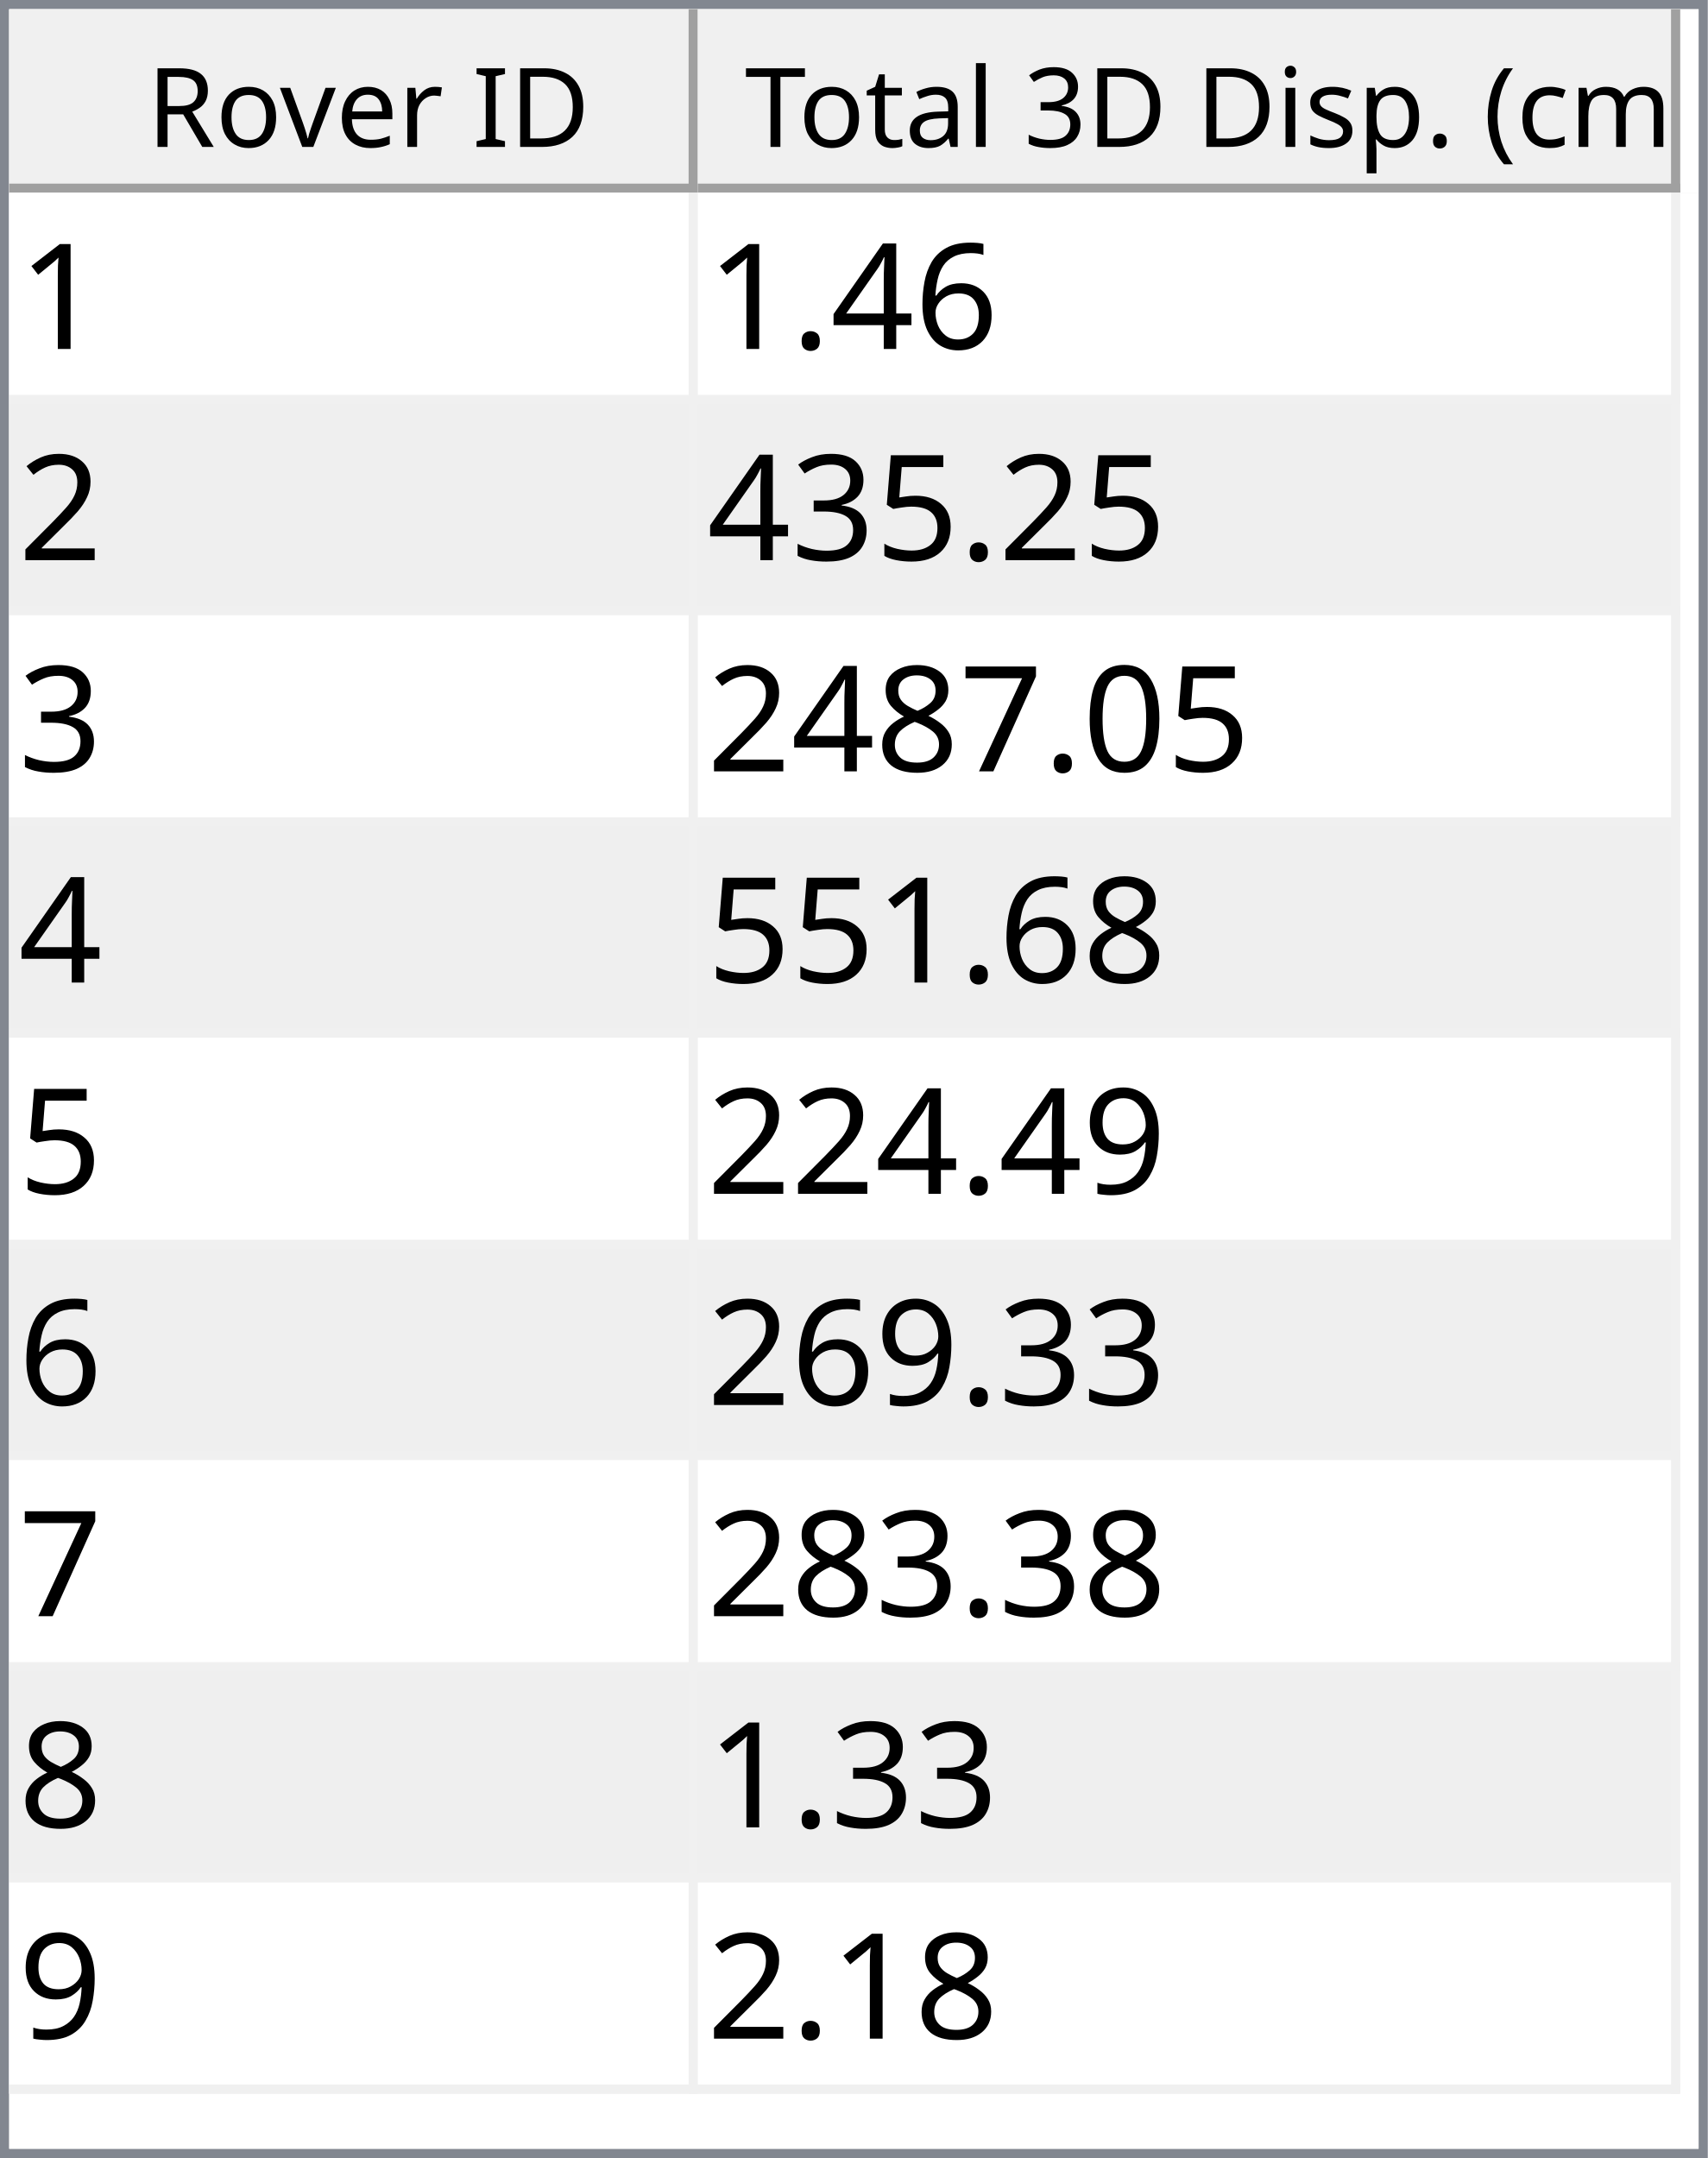
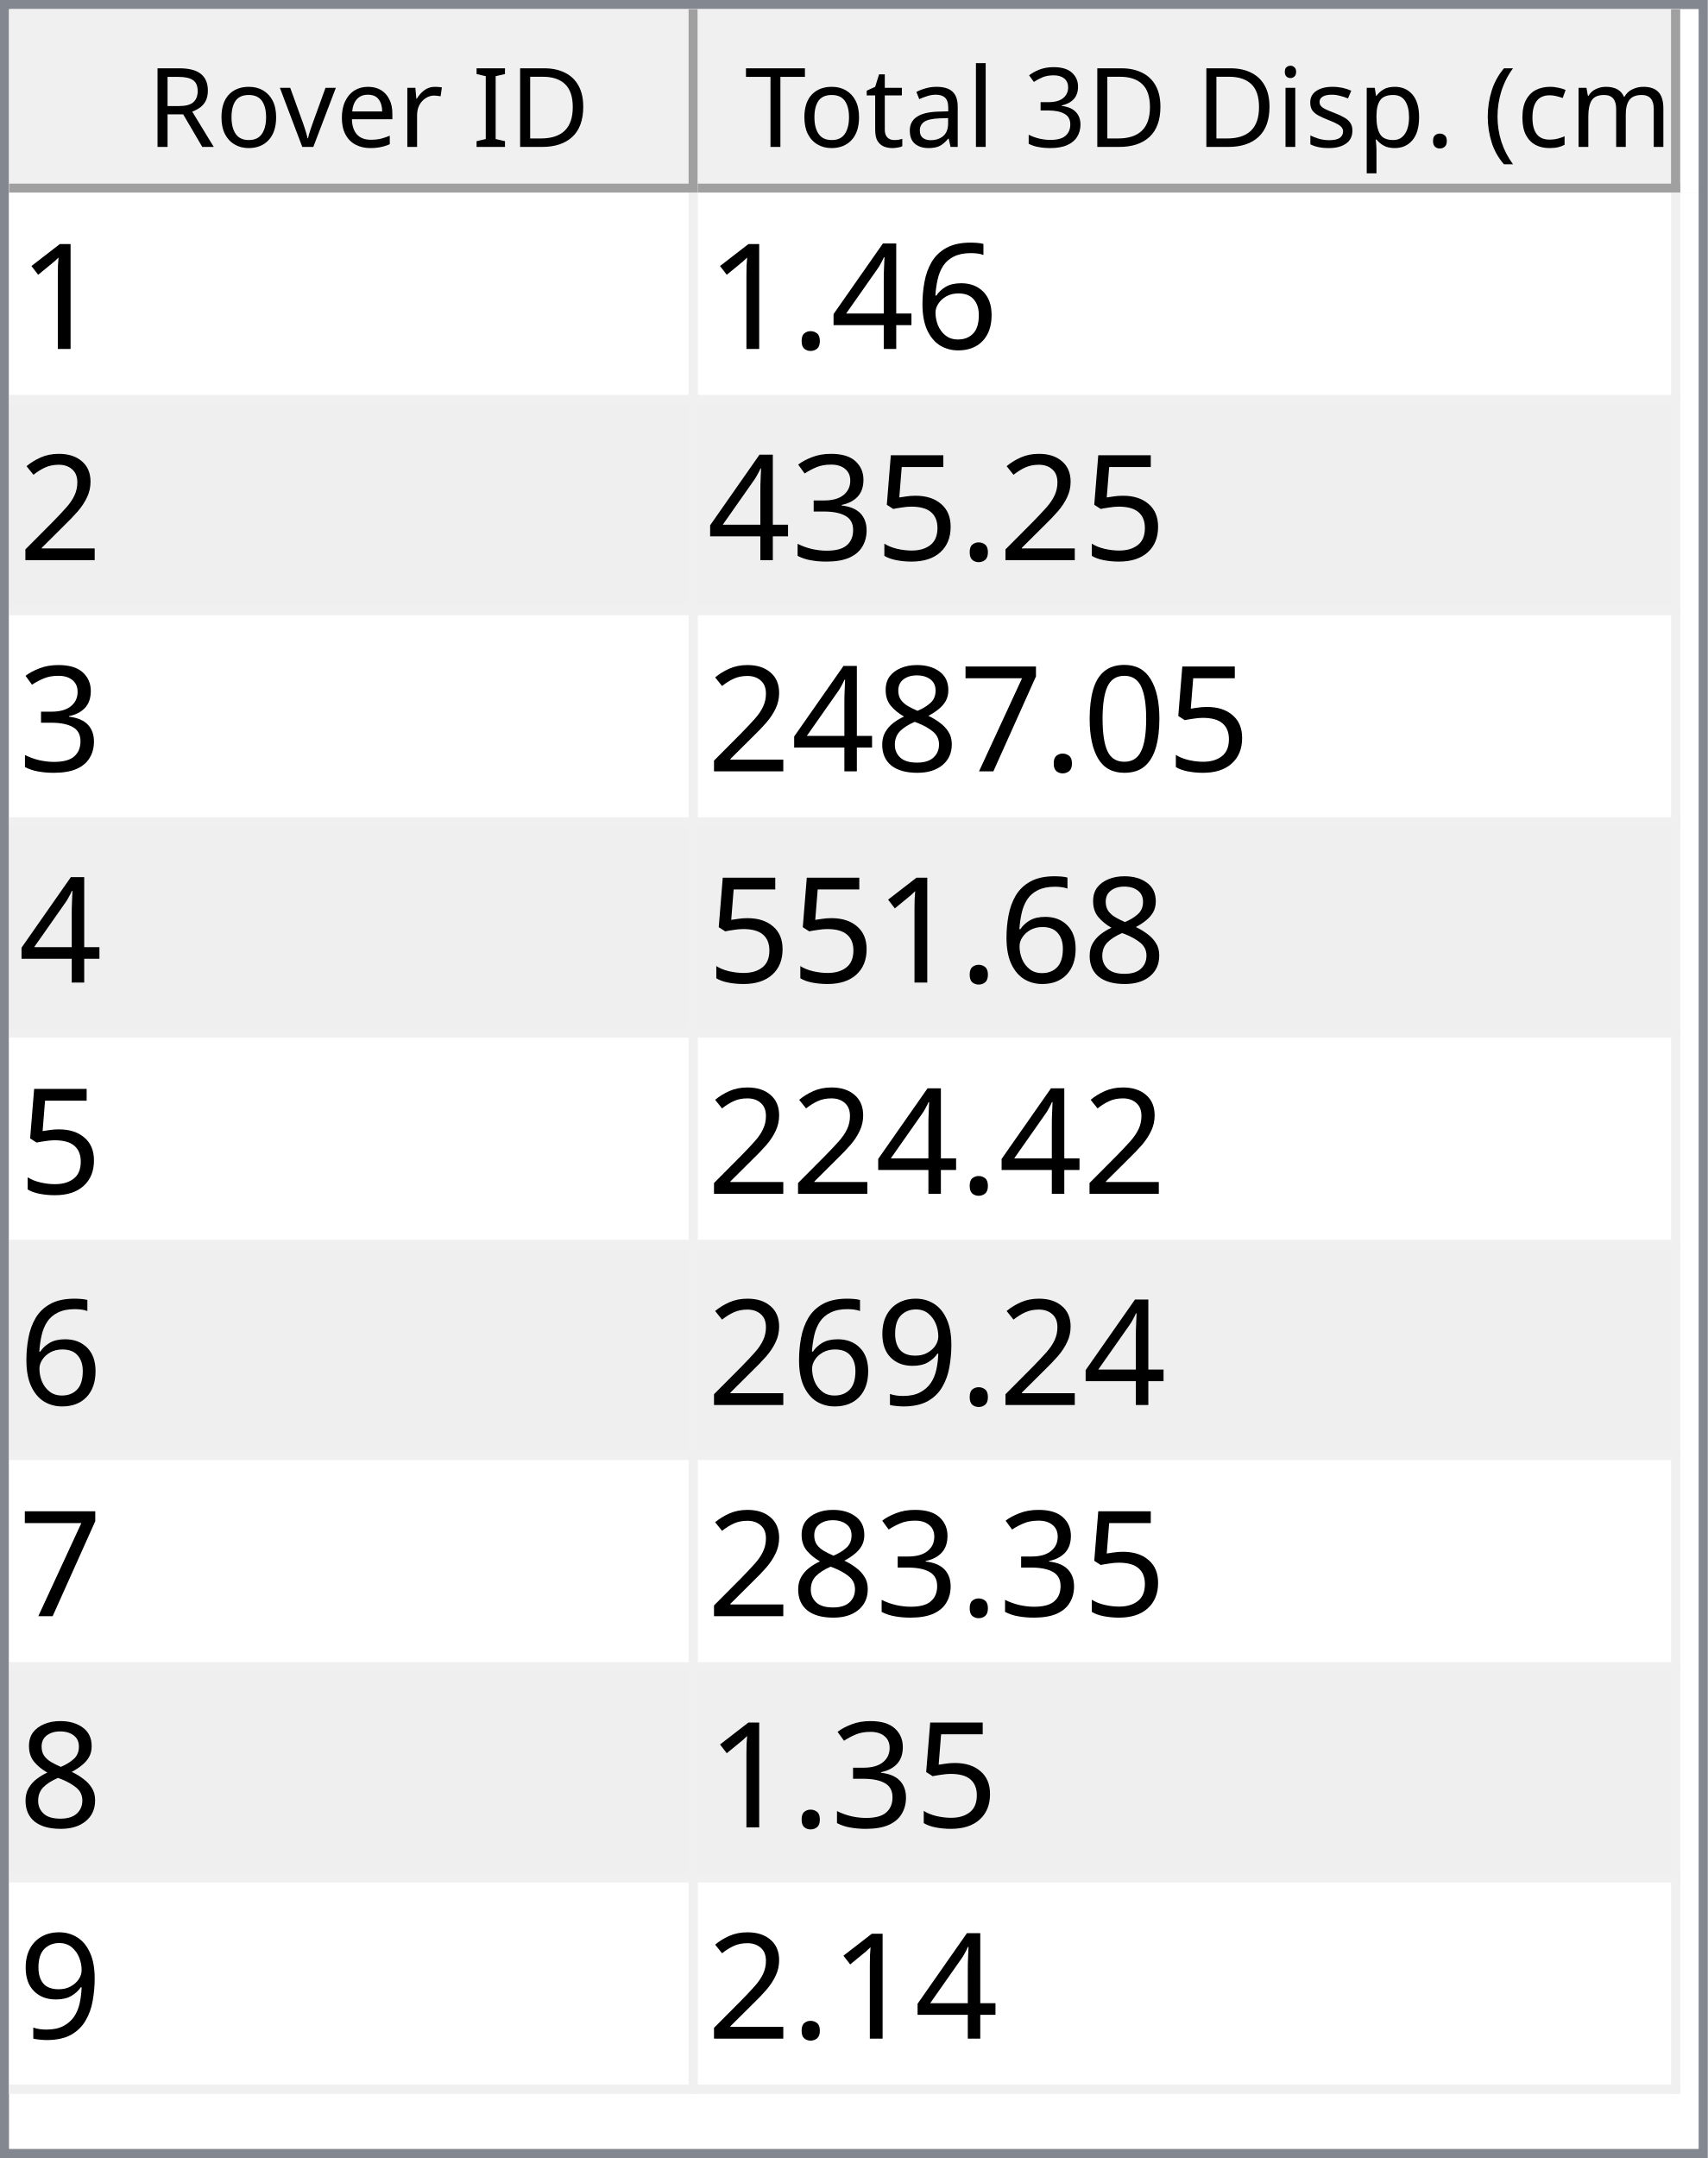
<svg xmlns="http://www.w3.org/2000/svg" style="fill-opacity:1; color-rendering:auto; color-interpolation:auto; text-rendering:auto; stroke:black; stroke-linecap:square; stroke-miterlimit:10; shape-rendering:auto; stroke-opacity:1; fill:black; stroke-dasharray:none; font-weight:normal; stroke-width:1; font-family:'Dialog'; font-style:normal; stroke-linejoin:miter; font-size:12px; stroke-dashoffset:0; image-rendering:auto;" width="186" height="235">
  <defs id="genericDefs" />
  <g>
    <defs id="defs1">
      <clipPath clipPathUnits="userSpaceOnUse" id="clipPath1">
        <path d="M0 0 L186 0 L186 235 L0 235 L0 0 Z" />
      </clipPath>
      <clipPath clipPathUnits="userSpaceOnUse" id="clipPath2">
        <path d="M0 0 L0 235 L186 235 L186 0 Z" />
      </clipPath>
      <clipPath clipPathUnits="userSpaceOnUse" id="clipPath3">
        <path d="M0 0 L0 20 L184 20 L184 0 Z" />
      </clipPath>
      <clipPath clipPathUnits="userSpaceOnUse" id="clipPath4">
        <path d="M0 0 L0 20 L75 20 L75 0 Z" />
      </clipPath>
      <clipPath clipPathUnits="userSpaceOnUse" id="clipPath5">
        <path d="M1 1 L1 19 L74 19 L74 1 Z" />
      </clipPath>
      <clipPath clipPathUnits="userSpaceOnUse" id="clipPath6">
        <path d="M0 0 L0 18 L73 18 L73 0 Z" />
      </clipPath>
      <clipPath clipPathUnits="userSpaceOnUse" id="clipPath7">
        <path d="M-0.5 -0.5 L-0.5 19.5 L74.5 19.5 L74.5 -0.5 Z" />
      </clipPath>
      <clipPath clipPathUnits="userSpaceOnUse" id="clipPath8">
        <path d="M0 0 L0 20 L107 20 L107 0 Z" />
      </clipPath>
      <clipPath clipPathUnits="userSpaceOnUse" id="clipPath9">
        <path d="M1 1 L1 19 L106 19 L106 1 Z" />
      </clipPath>
      <clipPath clipPathUnits="userSpaceOnUse" id="clipPath10">
        <path d="M0 0 L0 18 L105 18 L105 0 Z" />
      </clipPath>
      <clipPath clipPathUnits="userSpaceOnUse" id="clipPath11">
        <path d="M-0.5 -0.5 L-0.5 19.5 L106.5 19.5 L106.5 -0.5 Z" />
      </clipPath>
      <clipPath clipPathUnits="userSpaceOnUse" id="clipPath12">
        <path d="M0 0 L0 213 L184 213 L184 0 Z" />
      </clipPath>
      <clipPath clipPathUnits="userSpaceOnUse" id="clipPath13">
        <path d="M0 0 L0 207 L182 207 L182 0 Z" />
      </clipPath>
      <clipPath clipPathUnits="userSpaceOnUse" id="clipPath14">
        <path d="M-0.5 -0.5 L-0.5 206.5 L181.5 206.5 L181.5 -0.5 Z" />
      </clipPath>
      <clipPath clipPathUnits="userSpaceOnUse" id="clipPath15">
        <path d="M0 0 L0 22 L74 22 L74 0 Z" />
      </clipPath>
      <clipPath clipPathUnits="userSpaceOnUse" id="clipPath16">
        <path d="M0 0 L0 22 L106 22 L106 0 Z" />
      </clipPath>
      <font horiz-adv-x="64.551" id="font1">
        <font-face ascent="107.91" descent="25.098" units-per-em="100" style="font-style:normal; font-family:Segoe UI; font-weight:normal;" />
        <missing-glyph horiz-adv-x="64.551" d="M8.109 0 L8.109 68.266 L56.453 68.266 L56.453 0 L8.109 0 ZM15.328 7.234 L49.219 7.234 L49.219 61.031 L15.328 61.031 L15.328 7.234 Z" />
        <glyph unicode="D" horiz-adv-x="70.117" d="M9.188 0 L9.188 70.016 L28.516 70.016 Q65.531 70.016 65.531 35.891 Q65.531 19.672 55.25 9.836 Q44.969 0 27.734 0 L9.188 0 ZM17.391 62.594 L17.391 7.422 L27.828 7.422 Q41.609 7.422 49.273 14.797 Q56.938 22.172 56.938 35.688 Q56.938 62.594 28.328 62.594 L17.391 62.594 Z" />
        <glyph unicode="I" horiz-adv-x="26.611" d="M17.391 0 L9.188 0 L9.188 70.016 L17.391 70.016 L17.391 0 Z" />
        <glyph unicode=" " horiz-adv-x="27.393" d="" />
        <glyph unicode="r" horiz-adv-x="34.766" d="M34.188 41.891 Q32.078 43.5 28.125 43.5 Q23 43.5 19.555 38.672 Q16.109 33.844 16.109 25.484 L16.109 0 L8.109 0 L8.109 50 L16.109 50 L16.109 39.703 L16.312 39.703 Q18.016 44.969 21.531 47.922 Q25.047 50.875 29.391 50.875 Q32.516 50.875 34.188 50.203 L34.188 41.891 Z" />
        <glyph unicode="e" horiz-adv-x="52.295" d="M48.297 23 L12.984 23 Q13.188 14.656 17.484 10.109 Q21.781 5.562 29.297 5.562 Q37.75 5.562 44.828 11.141 L44.828 3.609 Q38.234 -1.172 27.391 -1.172 Q16.797 -1.172 10.742 5.641 Q4.688 12.453 4.688 24.812 Q4.688 36.469 11.305 43.82 Q17.922 51.172 27.734 51.172 Q37.547 51.172 42.922 44.828 Q48.297 38.484 48.297 27.203 L48.297 23 ZM40.094 29.781 Q40.047 36.719 36.75 40.578 Q33.453 44.438 27.594 44.438 Q21.922 44.438 17.969 40.383 Q14.016 36.328 13.094 29.781 L40.094 29.781 Z" />
        <glyph unicode="v" horiz-adv-x="47.9" d="M47.406 50 L27.484 0 L19.625 0 L0.688 50 L9.469 50 L22.172 13.672 Q23.578 9.672 23.922 6.688 L24.125 6.688 Q24.609 10.453 25.688 13.484 L38.969 50 L47.406 50 Z" />
        <glyph unicode="o" horiz-adv-x="58.594" d="M29 -1.172 Q17.922 -1.172 11.305 5.836 Q4.688 12.844 4.688 24.422 Q4.688 37.016 11.57 44.094 Q18.453 51.172 30.172 51.172 Q41.359 51.172 47.633 44.289 Q53.906 37.406 53.906 25.203 Q53.906 13.234 47.141 6.031 Q40.375 -1.172 29 -1.172 ZM29.594 44.438 Q21.875 44.438 17.383 39.188 Q12.891 33.938 12.891 24.703 Q12.891 15.828 17.43 10.695 Q21.969 5.562 29.594 5.562 Q37.359 5.562 41.531 10.594 Q45.703 15.625 45.703 24.906 Q45.703 34.281 41.531 39.359 Q37.359 44.438 29.594 44.438 Z" />
        <glyph unicode="R" horiz-adv-x="59.814" d="M59.375 0 L49.609 0 L37.891 19.625 Q36.281 22.359 34.766 24.289 Q33.25 26.219 31.664 27.438 Q30.078 28.656 28.25 29.219 Q26.422 29.781 24.125 29.781 L17.391 29.781 L17.391 0 L9.188 0 L9.188 70.016 L30.078 70.016 Q34.672 70.016 38.555 68.867 Q42.438 67.719 45.289 65.375 Q48.141 63.031 49.758 59.547 Q51.375 56.062 51.375 51.375 Q51.375 47.703 50.273 44.656 Q49.172 41.609 47.148 39.211 Q45.125 36.812 42.266 35.133 Q39.406 33.453 35.844 32.516 L35.844 32.328 Q37.594 31.547 38.891 30.547 Q40.188 29.547 41.359 28.18 Q42.531 26.812 43.68 25.078 Q44.828 23.344 46.234 21.047 L59.375 0 ZM17.391 62.594 L17.391 37.203 L28.516 37.203 Q31.594 37.203 34.203 38.133 Q36.812 39.062 38.719 40.797 Q40.625 42.531 41.703 45.047 Q42.781 47.562 42.781 50.688 Q42.781 56.297 39.141 59.445 Q35.5 62.594 28.609 62.594 L17.391 62.594 Z" />
        <glyph unicode=")" horiz-adv-x="30.176" d="M8.297 -15.922 L1.172 -15.922 Q16.406 2.344 16.406 26.812 Q16.406 51.469 1.078 70.016 L8.297 70.016 Q23.531 52.156 23.531 26.703 Q23.531 1.375 8.297 -15.922 Z" />
        <glyph unicode="m" horiz-adv-x="86.133" d="M79.109 0 L71.094 0 L71.094 28.719 Q71.094 37.016 68.531 40.727 Q65.969 44.438 59.906 44.438 Q54.781 44.438 51.195 39.75 Q47.609 35.062 47.609 28.516 L47.609 0 L39.594 0 L39.594 29.688 Q39.594 44.438 28.219 44.438 Q22.953 44.438 19.531 40.016 Q16.109 35.594 16.109 28.516 L16.109 0 L8.109 0 L8.109 50 L16.109 50 L16.109 42.094 L16.312 42.094 Q21.625 51.172 31.844 51.172 Q36.969 51.172 40.773 48.312 Q44.578 45.453 46 40.828 Q51.562 51.172 62.594 51.172 Q79.109 51.172 79.109 30.812 L79.109 0 Z" />
        <glyph unicode="c" horiz-adv-x="46.191" d="M42.188 2.297 Q36.422 -1.172 28.516 -1.172 Q17.828 -1.172 11.258 5.789 Q4.688 12.75 4.688 23.828 Q4.688 36.188 11.766 43.68 Q18.844 51.172 30.672 51.172 Q37.25 51.172 42.281 48.734 L42.281 40.531 Q36.719 44.438 30.375 44.438 Q22.703 44.438 17.797 38.945 Q12.891 33.453 12.891 24.516 Q12.891 15.719 17.508 10.641 Q22.125 5.562 29.891 5.562 Q36.422 5.562 42.188 9.906 L42.188 2.297 Z" />
        <glyph unicode="(" horiz-adv-x="30.176" d="M29.109 -15.922 L21.969 -15.922 Q6.844 1.375 6.844 26.703 Q6.844 52.156 21.969 70.016 L29.203 70.016 Q13.875 51.469 13.875 26.812 Q13.875 2.344 29.109 -15.922 Z" />
        <glyph unicode="." horiz-adv-x="21.68" d="M10.891 -1.078 Q8.641 -1.078 7.055 0.539 Q5.469 2.156 5.469 4.391 Q5.469 6.641 7.055 8.273 Q8.641 9.906 10.891 9.906 Q13.188 9.906 14.797 8.273 Q16.406 6.641 16.406 4.391 Q16.406 2.156 14.797 0.539 Q13.188 -1.078 10.891 -1.078 Z" />
        <glyph unicode="p" horiz-adv-x="58.789" d="M16.312 7.234 L16.109 7.234 L16.109 -23 L8.109 -23 L8.109 50 L16.109 50 L16.109 41.219 L16.312 41.219 Q22.219 51.172 33.594 51.172 Q43.266 51.172 48.688 44.461 Q54.109 37.75 54.109 26.469 Q54.109 13.922 48 6.375 Q41.891 -1.172 31.297 -1.172 Q21.578 -1.172 16.312 7.234 ZM16.109 27.391 L16.109 20.406 Q16.109 14.203 20.141 9.883 Q24.172 5.562 30.375 5.562 Q37.641 5.562 41.773 11.133 Q45.906 16.703 45.906 26.609 Q45.906 34.969 42.047 39.703 Q38.188 44.438 31.594 44.438 Q24.609 44.438 20.359 39.578 Q16.109 34.719 16.109 27.391 Z" />
        <glyph unicode="s" horiz-adv-x="42.432" d="M5.078 1.812 L5.078 10.406 Q11.625 5.562 19.484 5.562 Q30.031 5.562 30.031 12.594 Q30.031 14.594 29.125 15.992 Q28.219 17.391 26.68 18.461 Q25.141 19.531 23.07 20.383 Q21 21.234 18.609 22.172 Q15.281 23.484 12.766 24.828 Q10.25 26.172 8.57 27.859 Q6.891 29.547 6.031 31.695 Q5.172 33.844 5.172 36.719 Q5.172 40.234 6.789 42.945 Q8.406 45.656 11.086 47.484 Q13.766 49.312 17.211 50.242 Q20.656 51.172 24.312 51.172 Q30.812 51.172 35.938 48.922 L35.938 40.828 Q30.422 44.438 23.25 44.438 Q21 44.438 19.195 43.922 Q17.391 43.406 16.094 42.477 Q14.797 41.547 14.086 40.258 Q13.375 38.969 13.375 37.406 Q13.375 35.453 14.086 34.133 Q14.797 32.812 16.164 31.789 Q17.531 30.766 19.484 29.938 Q21.438 29.109 23.922 28.125 Q27.25 26.859 29.883 25.516 Q32.516 24.172 34.375 22.484 Q36.234 20.797 37.234 18.602 Q38.234 16.406 38.234 13.375 Q38.234 9.672 36.602 6.938 Q34.969 4.203 32.234 2.398 Q29.5 0.594 25.93 -0.289 Q22.359 -1.172 18.453 -1.172 Q10.75 -1.172 5.078 1.812 Z" />
        <glyph unicode="i" horiz-adv-x="24.219" d="M12.203 62.703 Q10.062 62.703 8.547 64.164 Q7.031 65.625 7.031 67.875 Q7.031 70.125 8.547 71.609 Q10.062 73.094 12.203 73.094 Q14.406 73.094 15.945 71.609 Q17.484 70.125 17.484 67.875 Q17.484 65.719 15.945 64.211 Q14.406 62.703 12.203 62.703 ZM16.109 0 L8.109 0 L8.109 50 L16.109 50 L16.109 0 Z" />
        <glyph unicode="3" horiz-adv-x="53.906" d="M46.531 19.828 Q46.531 15.094 44.75 11.211 Q42.969 7.328 39.719 4.57 Q36.469 1.812 31.93 0.297 Q27.391 -1.219 21.922 -1.219 Q11.922 -1.219 6 2.594 L6 11.188 Q13.094 5.609 22.219 5.609 Q25.875 5.609 28.828 6.539 Q31.781 7.469 33.906 9.227 Q36.031 10.984 37.18 13.477 Q38.328 15.969 38.328 19.094 Q38.328 32.812 18.797 32.812 L12.984 32.812 L12.984 39.594 L18.5 39.594 Q35.797 39.594 35.797 52.484 Q35.797 64.406 22.609 64.406 Q15.188 64.406 8.688 59.422 L8.688 67.188 Q15.375 71.188 24.609 71.188 Q29 71.188 32.57 69.969 Q36.141 68.75 38.68 66.555 Q41.219 64.359 42.609 61.281 Q44 58.203 44 54.5 Q44 40.672 30.031 36.719 L30.031 36.531 Q33.594 36.141 36.625 34.797 Q39.656 33.453 41.852 31.305 Q44.047 29.156 45.289 26.25 Q46.531 23.344 46.531 19.828 Z" />
        <glyph unicode="l" horiz-adv-x="24.219" d="M16.109 0 L8.109 0 L8.109 74.031 L16.109 74.031 L16.109 0 Z" />
        <glyph unicode="a" horiz-adv-x="50.879" d="M43.891 0 L35.891 0 L35.891 7.812 L35.688 7.812 Q30.469 -1.172 20.312 -1.172 Q12.844 -1.172 8.617 2.781 Q4.391 6.734 4.391 13.281 Q4.391 27.297 20.906 29.594 L35.891 31.688 Q35.891 44.438 25.594 44.438 Q16.547 44.438 9.281 38.281 L9.281 46.484 Q16.656 51.172 26.266 51.172 Q43.891 51.172 43.891 32.516 L43.891 0 ZM35.891 25.297 L23.828 23.641 Q18.266 22.859 15.43 20.875 Q12.594 18.891 12.594 13.875 Q12.594 10.203 15.211 7.883 Q17.828 5.562 22.172 5.562 Q28.125 5.562 32.008 9.742 Q35.891 13.922 35.891 20.312 L35.891 25.297 Z" />
        <glyph unicode="t" horiz-adv-x="33.887" d="M31.297 0.484 Q28.469 -1.078 23.828 -1.078 Q10.688 -1.078 10.688 13.578 L10.688 43.172 L2.094 43.172 L2.094 50 L10.688 50 L10.688 62.203 L18.703 64.797 L18.703 50 L31.297 50 L31.297 43.172 L18.703 43.172 L18.703 14.984 Q18.703 9.969 20.414 7.82 Q22.125 5.672 26.078 5.672 Q29.109 5.672 31.297 7.328 L31.297 0.484 Z" />
        <glyph unicode="T" horiz-adv-x="52.393" d="M50.594 62.594 L30.375 62.594 L30.375 0 L22.172 0 L22.172 62.594 L2 62.594 L2 70.016 L50.594 70.016 L50.594 62.594 Z" />
      </font>
      <font horiz-adv-x="75.0" id="font2">
        <font-face ascent="100.537" descent="21.973" units-per-em="100" style="font-style:normal; font-family:sans-serif; font-weight:normal;" />
        <missing-glyph horiz-adv-x="75.0" d="M12.5 0 L12.5 62.5 L62.5 62.5 L62.5 0 L12.5 0 ZM14.062 1.562 L60.938 1.562 L60.938 60.938 L14.062 60.938 L14.062 1.562 Z" />
        <glyph unicode="1" horiz-adv-x="55.615" d="M37.25 0 L28.469 0 L28.469 56 Q25.297 52.984 20.141 49.953 Q14.984 46.922 10.891 45.406 L10.891 53.906 Q18.266 57.375 23.781 62.305 Q29.297 67.234 31.594 71.875 L37.25 71.875 L37.25 0 Z" />
        <glyph unicode="6" horiz-adv-x="55.615" d="M49.75 54.047 L41.016 53.375 Q39.844 58.547 37.703 60.891 Q34.125 64.656 28.906 64.656 Q24.703 64.656 21.531 62.312 Q17.391 59.281 14.992 53.469 Q12.594 47.656 12.5 36.922 Q15.672 41.75 20.266 44.094 Q24.859 46.438 29.891 46.438 Q38.672 46.438 44.852 39.969 Q51.031 33.5 51.031 23.25 Q51.031 16.5 48.125 10.719 Q45.219 4.938 40.141 1.859 Q35.062 -1.219 28.609 -1.219 Q17.625 -1.219 10.695 6.859 Q3.766 14.938 3.766 33.5 Q3.766 54.25 11.422 63.672 Q18.109 71.875 29.438 71.875 Q37.891 71.875 43.289 67.141 Q48.688 62.406 49.75 54.047 ZM13.875 23.188 Q13.875 18.656 15.797 14.508 Q17.719 10.359 21.188 8.18 Q24.656 6 28.469 6 Q34.031 6 38.039 10.492 Q42.047 14.984 42.047 22.703 Q42.047 30.125 38.086 34.398 Q34.125 38.672 28.125 38.672 Q22.172 38.672 18.023 34.398 Q13.875 30.125 13.875 23.188 Z" />
        <glyph unicode="4" horiz-adv-x="55.615" d="M32.328 0 L32.328 17.141 L1.266 17.141 L1.266 25.203 L33.938 71.578 L41.109 71.578 L41.109 25.203 L50.781 25.203 L50.781 17.141 L41.109 17.141 L41.109 0 L32.328 0 ZM32.328 25.203 L32.328 57.469 L9.906 25.203 L32.328 25.203 Z" />
        <glyph unicode="." horiz-adv-x="27.783" d="M9.078 0 L9.078 10.016 L19.094 10.016 L19.094 0 L9.078 0 Z" />
        <glyph unicode="2" horiz-adv-x="55.615" d="M50.344 8.453 L50.344 0 L3.031 0 Q2.938 3.172 4.047 6.109 Q5.859 10.938 9.836 15.625 Q13.812 20.312 21.344 26.469 Q33.016 36.031 37.117 41.625 Q41.219 47.219 41.219 52.203 Q41.219 57.422 37.477 61.008 Q33.734 64.594 27.734 64.594 Q21.391 64.594 17.578 60.789 Q13.766 56.984 13.719 50.25 L4.688 51.172 Q5.609 61.281 11.664 66.578 Q17.719 71.875 27.938 71.875 Q38.234 71.875 44.242 66.164 Q50.25 60.453 50.25 52 Q50.25 47.703 48.492 43.555 Q46.734 39.406 42.656 34.812 Q38.578 30.219 29.109 22.219 Q21.188 15.578 18.945 13.211 Q16.703 10.844 15.234 8.453 L50.344 8.453 Z" />
        <glyph unicode="5" horiz-adv-x="55.615" d="M4.156 18.75 L13.375 19.531 Q14.406 12.797 18.141 9.398 Q21.875 6 27.156 6 Q33.5 6 37.891 10.789 Q42.281 15.578 42.281 23.484 Q42.281 31 38.062 35.352 Q33.844 39.703 27 39.703 Q22.75 39.703 19.336 37.773 Q15.922 35.844 13.969 32.766 L5.719 33.844 L12.641 70.609 L48.25 70.609 L48.25 62.203 L19.672 62.203 L15.828 42.969 Q22.266 47.469 29.344 47.469 Q38.719 47.469 45.164 40.969 Q51.609 34.469 51.609 24.266 Q51.609 14.547 45.953 7.469 Q39.062 -1.219 27.156 -1.219 Q17.391 -1.219 11.211 4.25 Q5.031 9.719 4.156 18.75 Z" />
        <glyph unicode="3" horiz-adv-x="55.615" d="M4.203 18.891 L12.984 20.062 Q14.5 12.594 18.141 9.297 Q21.781 6 27 6 Q33.203 6 37.477 10.297 Q41.75 14.594 41.75 20.953 Q41.75 27 37.797 30.93 Q33.844 34.859 27.734 34.859 Q25.25 34.859 21.531 33.891 L22.516 41.609 Q23.391 41.5 23.922 41.5 Q29.547 41.5 34.039 44.43 Q38.531 47.359 38.531 53.469 Q38.531 58.297 35.258 61.477 Q31.984 64.656 26.812 64.656 Q21.688 64.656 18.266 61.43 Q14.844 58.203 13.875 51.766 L5.078 53.328 Q6.688 62.156 12.398 67.016 Q18.109 71.875 26.609 71.875 Q32.469 71.875 37.398 69.359 Q42.328 66.844 44.945 62.5 Q47.562 58.156 47.562 53.266 Q47.562 48.641 45.07 44.828 Q42.578 41.016 37.703 38.766 Q44.047 37.312 47.562 32.695 Q51.078 28.078 51.078 21.141 Q51.078 11.766 44.242 5.25 Q37.406 -1.266 26.953 -1.266 Q17.531 -1.266 11.305 4.352 Q5.078 9.969 4.203 18.891 Z" />
        <glyph unicode="0" horiz-adv-x="55.615" d="M4.156 35.297 Q4.156 48 6.766 55.742 Q9.375 63.484 14.523 67.68 Q19.672 71.875 27.484 71.875 Q33.25 71.875 37.594 69.555 Q41.938 67.234 44.773 62.867 Q47.609 58.5 49.219 52.227 Q50.828 45.953 50.828 35.297 Q50.828 22.703 48.242 14.969 Q45.656 7.234 40.508 3.008 Q35.359 -1.219 27.484 -1.219 Q17.141 -1.219 11.234 6.203 Q4.156 15.141 4.156 35.297 ZM13.188 35.297 Q13.188 17.672 17.312 11.836 Q21.438 6 27.484 6 Q33.547 6 37.672 11.859 Q41.797 17.719 41.797 35.297 Q41.797 52.984 37.672 58.789 Q33.547 64.594 27.391 64.594 Q21.344 64.594 17.719 59.469 Q13.188 52.938 13.188 35.297 Z" />
        <glyph unicode="7" horiz-adv-x="55.615" d="M4.734 62.203 L4.734 70.656 L51.078 70.656 L51.078 63.812 Q44.234 56.547 37.523 44.484 Q30.812 32.422 27.156 19.672 Q24.516 10.688 23.781 0 L14.75 0 Q14.891 8.453 18.062 20.414 Q21.234 32.375 27.172 43.484 Q33.109 54.594 39.797 62.203 L4.734 62.203 Z" />
        <glyph unicode="8" horiz-adv-x="55.615" d="M17.672 38.812 Q12.203 40.828 9.57 44.539 Q6.938 48.25 6.938 53.422 Q6.938 61.234 12.555 66.555 Q18.172 71.875 27.484 71.875 Q36.859 71.875 42.578 66.43 Q48.297 60.984 48.297 53.172 Q48.297 48.188 45.68 44.508 Q43.062 40.828 37.75 38.812 Q44.344 36.672 47.781 31.883 Q51.219 27.094 51.219 20.453 Q51.219 11.281 44.727 5.031 Q38.234 -1.219 27.641 -1.219 Q17.047 -1.219 10.547 5.055 Q4.047 11.328 4.047 20.703 Q4.047 27.688 7.594 32.398 Q11.141 37.109 17.672 38.812 ZM15.922 53.719 Q15.922 48.641 19.195 45.414 Q22.469 42.188 27.688 42.188 Q32.766 42.188 36.016 45.383 Q39.266 48.578 39.266 53.219 Q39.266 58.062 35.914 61.359 Q32.562 64.656 27.594 64.656 Q22.562 64.656 19.242 61.43 Q15.922 58.203 15.922 53.719 ZM13.094 20.656 Q13.094 16.891 14.875 13.375 Q16.656 9.859 20.172 7.93 Q23.688 6 27.734 6 Q34.031 6 38.133 10.055 Q42.234 14.109 42.234 20.359 Q42.234 26.703 38.016 30.859 Q33.797 35.016 27.438 35.016 Q21.234 35.016 17.164 30.914 Q13.094 26.812 13.094 20.656 Z" />
        <glyph unicode="9" horiz-adv-x="55.615" d="M5.469 16.547 L13.922 17.328 Q14.984 11.375 18.016 8.688 Q21.047 6 25.781 6 Q29.828 6 32.883 7.859 Q35.938 9.719 37.891 12.82 Q39.844 15.922 41.164 21.195 Q42.484 26.469 42.484 31.938 Q42.484 32.516 42.438 33.688 Q39.797 29.5 35.234 26.883 Q30.672 24.266 25.344 24.266 Q16.453 24.266 10.305 30.711 Q4.156 37.156 4.156 47.703 Q4.156 58.594 10.578 65.234 Q17 71.875 26.656 71.875 Q33.641 71.875 39.43 68.117 Q45.219 64.359 48.219 57.398 Q51.219 50.438 51.219 37.25 Q51.219 23.531 48.242 15.406 Q45.266 7.281 39.383 3.031 Q33.5 -1.219 25.594 -1.219 Q17.188 -1.219 11.867 3.445 Q6.547 8.109 5.469 16.547 ZM41.453 48.141 Q41.453 55.719 37.43 60.156 Q33.406 64.594 27.734 64.594 Q21.875 64.594 17.531 59.812 Q13.188 55.031 13.188 47.406 Q13.188 40.578 17.312 36.305 Q21.438 32.031 27.484 32.031 Q33.594 32.031 37.523 36.305 Q41.453 40.578 41.453 48.141 Z" />
      </font>
    </defs>
    <g style="fill:white; stroke:white;">
      <rect x="0" y="0" width="186" style="clip-path:url(#clipPath1); stroke:none;" height="235" />
    </g>
    <g style="fill:white; text-rendering:optimizeSpeed; color-rendering:optimizeSpeed; image-rendering:optimizeSpeed; shape-rendering:crispEdges; stroke:white; color-interpolation:sRGB;">
      <rect x="0" width="186" height="235" y="0" style="stroke:none;" />
      <path style="stroke:none;" d="M0 235 L186 235 L186 0 L0 0 Z" />
    </g>
    <g style="fill:rgb(240,240,240); font-family:'Segoe UI'; stroke:rgb(240,240,240);">
      <rect x="0" y="0" width="186" style="clip-path:url(#clipPath2); stroke:none;" height="235" />
    </g>
    <g style="fill:rgb(130,135,144); font-family:'Segoe UI'; stroke:rgb(130,135,144);">
      <path d="M0 0 L186 0 L186 235 L0 235 L0 0 ZM1 1 L185 1 L185 234 L1 234 L1 1 Z" style="fill-rule:evenodd; clip-path:url(#clipPath2); stroke:none;" />
    </g>
    <g style="fill:white; font-family:'Segoe UI'; stroke:white;" transform="translate(1,1)">
      <rect x="0" y="0" width="184" style="clip-path:url(#clipPath3); stroke:none;" height="20" />
    </g>
    <g style="fill:rgb(240,240,240); font-family:'Segoe UI'; stroke:rgb(240,240,240);" transform="translate(1,1)">
      <rect x="0" y="0" width="75" style="clip-path:url(#clipPath4); stroke:none;" height="20" />
    </g>
    <g style="font-family:'Segoe UI';" transform="translate(2,2)">
      <text x="14" xml:space="preserve" y="14" style="clip-path:url(#clipPath6); stroke:none;">Rover ID</text>
    </g>
    <g style="fill:rgb(160,160,160); font-family:'Segoe UI'; stroke:rgb(160,160,160); stroke-linejoin:bevel;" transform="translate(1.5,1.5)">
      <line x1="74" x2="74" y1="0" style="fill:none; clip-path:url(#clipPath7);" y2="19" />
    </g>
    <g style="fill:rgb(160,160,160); font-family:'Segoe UI'; stroke:rgb(160,160,160); stroke-linejoin:bevel;" transform="matrix(1,0,0,1,1,1) translate(0.5,0.5)">
      <line x1="0" x2="74" y1="19" style="fill:none; clip-path:url(#clipPath7);" y2="19" />
    </g>
    <g style="fill:rgb(240,240,240); font-family:'Segoe UI'; stroke:rgb(240,240,240);" transform="translate(76,1)">
      <rect x="0" y="0" width="107" style="clip-path:url(#clipPath8); stroke:none;" height="20" />
    </g>
    <g style="font-family:'Segoe UI';" transform="translate(77,2)">
      <text x="1" xml:space="preserve" y="14" style="clip-path:url(#clipPath10); stroke:none;"> Total 3D Disp. (cm)</text>
    </g>
    <g style="fill:rgb(160,160,160); font-family:'Segoe UI'; stroke:rgb(160,160,160); stroke-linejoin:bevel;" transform="translate(76.5,1.5)">
      <line x1="106" x2="106" y1="0" style="fill:none; clip-path:url(#clipPath11);" y2="19" />
    </g>
    <g style="fill:rgb(160,160,160); font-family:'Segoe UI'; stroke:rgb(160,160,160); stroke-linejoin:bevel;" transform="matrix(1,0,0,1,76,1) translate(0.5,0.5)">
      <line x1="0" x2="106" y1="19" style="fill:none; clip-path:url(#clipPath11);" y2="19" />
    </g>
    <g style="fill:white; font-family:'Segoe UI'; stroke:white;" transform="translate(1,21)">
      <rect x="0" y="0" width="184" style="clip-path:url(#clipPath12); stroke:none;" height="213" />
    </g>
    <g style="fill:rgb(240,240,240); font-size:16px; font-family:sans-serif; stroke:rgb(240,240,240);" transform="translate(1,21)">
      <rect x="0" y="0" width="182" style="clip-path:url(#clipPath13); stroke:none;" height="207" />
      <line transform="translate(0.5,0.5)" x1="0" x2="181" y1="22" style="clip-path:url(#clipPath14); fill:none; stroke-linejoin:bevel;" y2="22" />
    </g>
    <g transform="matrix(1,0,0,1,1,21) translate(0.5,0.5)" style="fill:rgb(240,240,240); font-size:16px; font-family:sans-serif; stroke:rgb(240,240,240); stroke-linejoin:bevel;">
      <line x1="0" x2="181" y1="45" style="fill:none; clip-path:url(#clipPath14);" y2="45" />
    </g>
    <g transform="matrix(1,0,0,1,1,21) translate(0.5,0.5)" style="fill:rgb(240,240,240); font-size:16px; font-family:sans-serif; stroke:rgb(240,240,240); stroke-linejoin:bevel;">
      <line x1="0" x2="181" y1="68" style="fill:none; clip-path:url(#clipPath14);" y2="68" />
    </g>
    <g transform="matrix(1,0,0,1,1,21) translate(0.5,0.5)" style="fill:rgb(240,240,240); font-size:16px; font-family:sans-serif; stroke:rgb(240,240,240); stroke-linejoin:bevel;">
      <line x1="0" x2="181" y1="91" style="fill:none; clip-path:url(#clipPath14);" y2="91" />
    </g>
    <g transform="matrix(1,0,0,1,1,21) translate(0.5,0.5)" style="fill:rgb(240,240,240); font-size:16px; font-family:sans-serif; stroke:rgb(240,240,240); stroke-linejoin:bevel;">
      <line x1="0" x2="181" y1="114" style="fill:none; clip-path:url(#clipPath14);" y2="114" />
    </g>
    <g transform="matrix(1,0,0,1,1,21) translate(0.5,0.5)" style="fill:rgb(240,240,240); font-size:16px; font-family:sans-serif; stroke:rgb(240,240,240); stroke-linejoin:bevel;">
      <line x1="0" x2="181" y1="137" style="fill:none; clip-path:url(#clipPath14);" y2="137" />
    </g>
    <g transform="matrix(1,0,0,1,1,21) translate(0.5,0.5)" style="fill:rgb(240,240,240); font-size:16px; font-family:sans-serif; stroke:rgb(240,240,240); stroke-linejoin:bevel;">
      <line x1="0" x2="181" y1="160" style="fill:none; clip-path:url(#clipPath14);" y2="160" />
    </g>
    <g transform="matrix(1,0,0,1,1,21) translate(0.5,0.5)" style="fill:rgb(240,240,240); font-size:16px; font-family:sans-serif; stroke:rgb(240,240,240); stroke-linejoin:bevel;">
      <line x1="0" x2="181" y1="183" style="fill:none; clip-path:url(#clipPath14);" y2="183" />
    </g>
    <g transform="matrix(1,0,0,1,1,21) translate(0.5,0.5)" style="fill:rgb(240,240,240); font-size:16px; font-family:sans-serif; stroke:rgb(240,240,240); stroke-linejoin:bevel;">
      <line x1="0" x2="181" y1="206" style="fill:none; clip-path:url(#clipPath14);" y2="206" />
    </g>
    <g transform="matrix(1,0,0,1,1,21) translate(0.5,0.5)" style="fill:rgb(240,240,240); font-size:16px; font-family:sans-serif; stroke:rgb(240,240,240); stroke-linejoin:bevel;">
      <line x1="74" x2="74" y1="0" style="fill:none; clip-path:url(#clipPath14);" y2="206" />
    </g>
    <g transform="matrix(1,0,0,1,1,21) translate(0.5,0.5)" style="fill:rgb(240,240,240); font-size:16px; font-family:sans-serif; stroke:rgb(240,240,240); stroke-linejoin:bevel;">
      <line x1="181" x2="181" y1="0" style="fill:none; clip-path:url(#clipPath14);" y2="206" />
    </g>
    <g style="fill:white; font-size:16px; font-family:sans-serif; stroke:white;" transform="matrix(1,0,0,1,1,21)">
      <rect x="0" y="0" width="74" style="clip-path:url(#clipPath15); stroke:none;" height="22" />
      <text x="1" y="17" style="fill:black; clip-path:url(#clipPath15); stroke:none;" xml:space="preserve">1</text>
    </g>
    <g style="fill:white; font-size:16px; font-family:sans-serif; stroke:white;" transform="matrix(1,0,0,1,1,21) translate(75,0)">
      <rect x="0" y="0" width="106" style="clip-path:url(#clipPath16); stroke:none;" height="22" />
      <text x="1" y="17" style="fill:black; clip-path:url(#clipPath16); stroke:none;" xml:space="preserve">1.46</text>
    </g>
    <g style="fill:rgb(239,239,239); font-size:16px; font-family:sans-serif; stroke:rgb(239,239,239);" transform="matrix(1,0,0,1,1,21) translate(0,23)">
      <rect x="0" y="0" width="74" style="clip-path:url(#clipPath15); stroke:none;" height="22" />
      <text x="1" y="17" style="fill:black; clip-path:url(#clipPath15); stroke:none;" xml:space="preserve">2</text>
    </g>
    <g style="fill:rgb(239,239,239); font-size:16px; font-family:sans-serif; stroke:rgb(239,239,239);" transform="matrix(1,0,0,1,1,21) translate(75,23)">
      <rect x="0" y="0" width="106" style="clip-path:url(#clipPath16); stroke:none;" height="22" />
      <text x="1" y="17" style="fill:black; clip-path:url(#clipPath16); stroke:none;" xml:space="preserve">435.25</text>
    </g>
    <g style="fill:white; font-size:16px; font-family:sans-serif; stroke:white;" transform="matrix(1,0,0,1,1,21) translate(0,46)">
      <rect x="0" y="0" width="74" style="clip-path:url(#clipPath15); stroke:none;" height="22" />
      <text x="1" y="17" style="fill:black; clip-path:url(#clipPath15); stroke:none;" xml:space="preserve">3</text>
    </g>
    <g style="fill:white; font-size:16px; font-family:sans-serif; stroke:white;" transform="matrix(1,0,0,1,1,21) translate(75,46)">
      <rect x="0" y="0" width="106" style="clip-path:url(#clipPath16); stroke:none;" height="22" />
      <text x="1" y="17" style="fill:black; clip-path:url(#clipPath16); stroke:none;" xml:space="preserve">2487.05</text>
    </g>
    <g style="fill:rgb(239,239,239); font-size:16px; font-family:sans-serif; stroke:rgb(239,239,239);" transform="matrix(1,0,0,1,1,21) translate(0,69)">
      <rect x="0" y="0" width="74" style="clip-path:url(#clipPath15); stroke:none;" height="22" />
      <text x="1" y="17" style="fill:black; clip-path:url(#clipPath15); stroke:none;" xml:space="preserve">4</text>
    </g>
    <g style="fill:rgb(239,239,239); font-size:16px; font-family:sans-serif; stroke:rgb(239,239,239);" transform="matrix(1,0,0,1,1,21) translate(75,69)">
      <rect x="0" y="0" width="106" style="clip-path:url(#clipPath16); stroke:none;" height="22" />
      <text x="1" y="17" style="fill:black; clip-path:url(#clipPath16); stroke:none;" xml:space="preserve">551.68</text>
    </g>
    <g style="fill:white; font-size:16px; font-family:sans-serif; stroke:white;" transform="matrix(1,0,0,1,1,21) translate(0,92)">
      <rect x="0" y="0" width="74" style="clip-path:url(#clipPath15); stroke:none;" height="22" />
      <text x="1" y="17" style="fill:black; clip-path:url(#clipPath15); stroke:none;" xml:space="preserve">5</text>
    </g>
    <g style="fill:white; font-size:16px; font-family:sans-serif; stroke:white;" transform="matrix(1,0,0,1,1,21) translate(75,92)">
      <rect x="0" y="0" width="106" style="clip-path:url(#clipPath16); stroke:none;" height="22" />
-       <text x="1" y="17" style="fill:black; clip-path:url(#clipPath16); stroke:none;" xml:space="preserve">224.49</text>
+       <text x="1" y="17" style="fill:black; clip-path:url(#clipPath16); stroke:none;" xml:space="preserve">224.42</text>
    </g>
    <g style="fill:rgb(239,239,239); font-size:16px; font-family:sans-serif; stroke:rgb(239,239,239);" transform="matrix(1,0,0,1,1,21) translate(0,115)">
      <rect x="0" y="0" width="74" style="clip-path:url(#clipPath15); stroke:none;" height="22" />
      <text x="1" y="17" style="fill:black; clip-path:url(#clipPath15); stroke:none;" xml:space="preserve">6</text>
    </g>
    <g style="fill:rgb(239,239,239); font-size:16px; font-family:sans-serif; stroke:rgb(239,239,239);" transform="matrix(1,0,0,1,1,21) translate(75,115)">
      <rect x="0" y="0" width="106" style="clip-path:url(#clipPath16); stroke:none;" height="22" />
-       <text x="1" y="17" style="fill:black; clip-path:url(#clipPath16); stroke:none;" xml:space="preserve">269.33</text>
+       <text x="1" y="17" style="fill:black; clip-path:url(#clipPath16); stroke:none;" xml:space="preserve">269.24</text>
    </g>
    <g style="fill:white; font-size:16px; font-family:sans-serif; stroke:white;" transform="matrix(1,0,0,1,1,21) translate(0,138)">
      <rect x="0" y="0" width="74" style="clip-path:url(#clipPath15); stroke:none;" height="22" />
      <text x="1" y="17" style="fill:black; clip-path:url(#clipPath15); stroke:none;" xml:space="preserve">7</text>
    </g>
    <g style="fill:white; font-size:16px; font-family:sans-serif; stroke:white;" transform="matrix(1,0,0,1,1,21) translate(75,138)">
      <rect x="0" y="0" width="106" style="clip-path:url(#clipPath16); stroke:none;" height="22" />
-       <text x="1" y="17" style="fill:black; clip-path:url(#clipPath16); stroke:none;" xml:space="preserve">283.38</text>
+       <text x="1" y="17" style="fill:black; clip-path:url(#clipPath16); stroke:none;" xml:space="preserve">283.35</text>
    </g>
    <g style="fill:rgb(239,239,239); font-size:16px; font-family:sans-serif; stroke:rgb(239,239,239);" transform="matrix(1,0,0,1,1,21) translate(0,161)">
      <rect x="0" y="0" width="74" style="clip-path:url(#clipPath15); stroke:none;" height="22" />
      <text x="1" y="17" style="fill:black; clip-path:url(#clipPath15); stroke:none;" xml:space="preserve">8</text>
    </g>
    <g style="fill:rgb(239,239,239); font-size:16px; font-family:sans-serif; stroke:rgb(239,239,239);" transform="matrix(1,0,0,1,1,21) translate(75,161)">
      <rect x="0" y="0" width="106" style="clip-path:url(#clipPath16); stroke:none;" height="22" />
-       <text x="1" y="17" style="fill:black; clip-path:url(#clipPath16); stroke:none;" xml:space="preserve">1.33</text>
+       <text x="1" y="17" style="fill:black; clip-path:url(#clipPath16); stroke:none;" xml:space="preserve">1.35</text>
    </g>
    <g style="fill:white; font-size:16px; font-family:sans-serif; stroke:white;" transform="matrix(1,0,0,1,1,21) translate(0,184)">
      <rect x="0" y="0" width="74" style="clip-path:url(#clipPath15); stroke:none;" height="22" />
      <text x="1" y="17" style="fill:black; clip-path:url(#clipPath15); stroke:none;" xml:space="preserve">9</text>
    </g>
    <g style="fill:white; font-size:16px; font-family:sans-serif; stroke:white;" transform="matrix(1,0,0,1,1,21) translate(75,184)">
      <rect x="0" y="0" width="106" style="clip-path:url(#clipPath16); stroke:none;" height="22" />
-       <text x="1" y="17" style="fill:black; clip-path:url(#clipPath16); stroke:none;" xml:space="preserve">2.18</text>
+       <text x="1" y="17" style="fill:black; clip-path:url(#clipPath16); stroke:none;" xml:space="preserve">2.14</text>
    </g>
  </g>
</svg>
